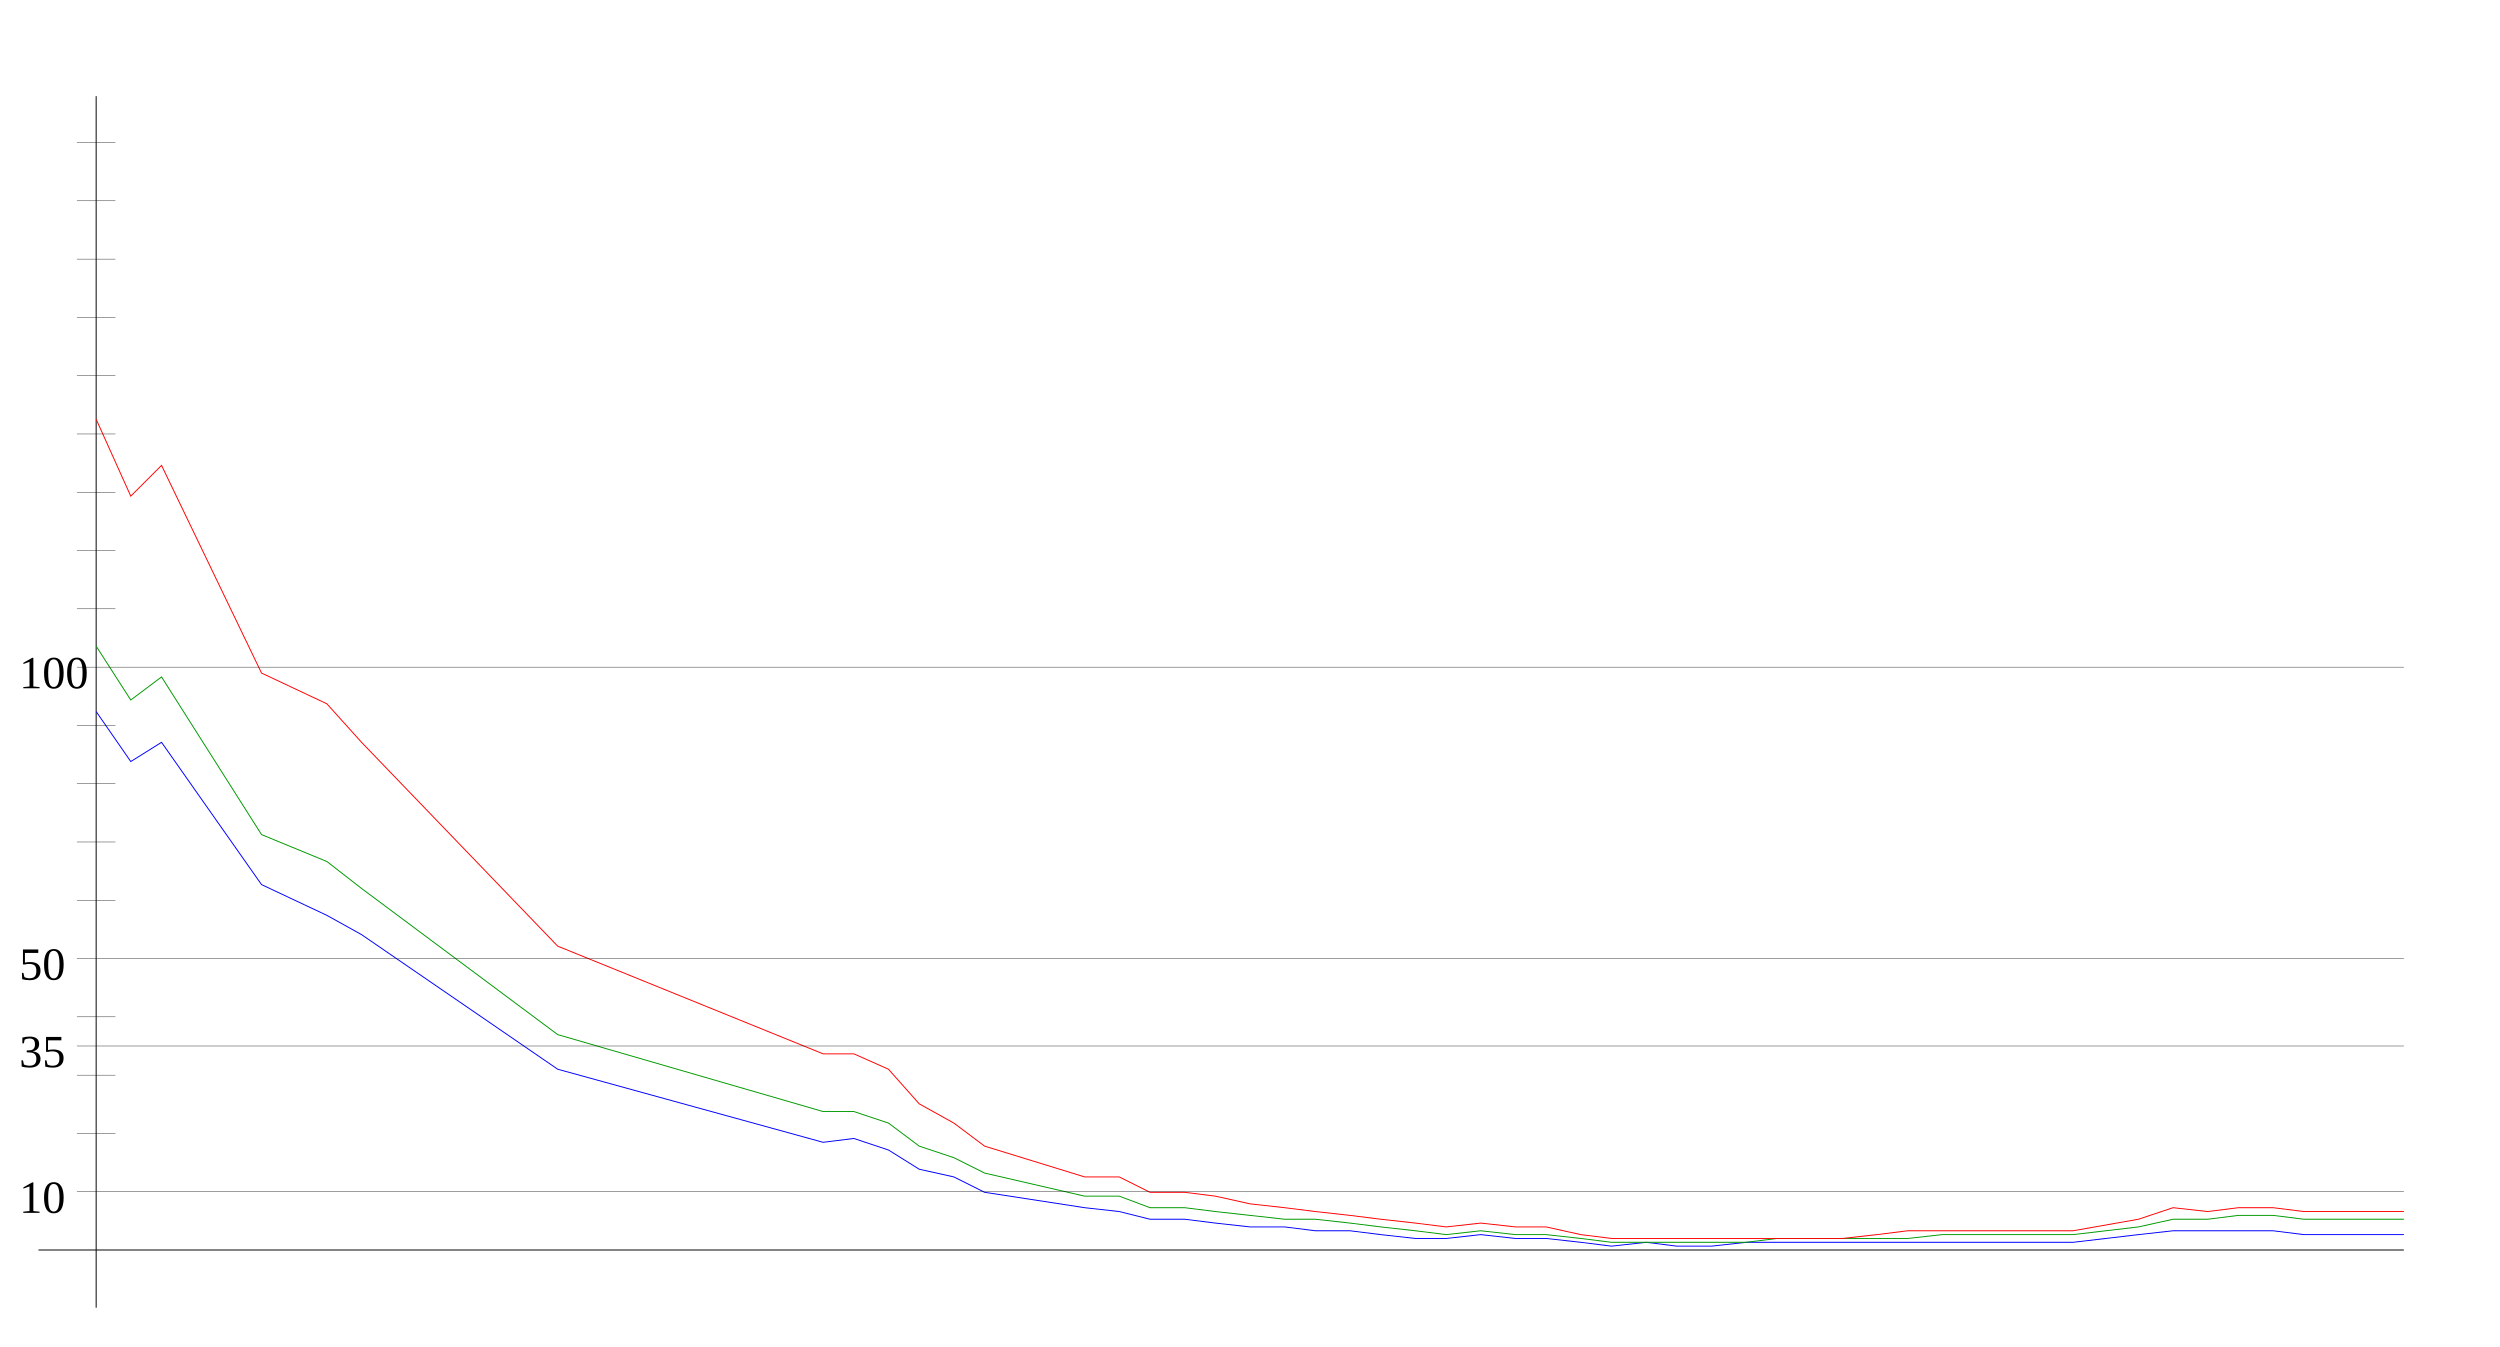
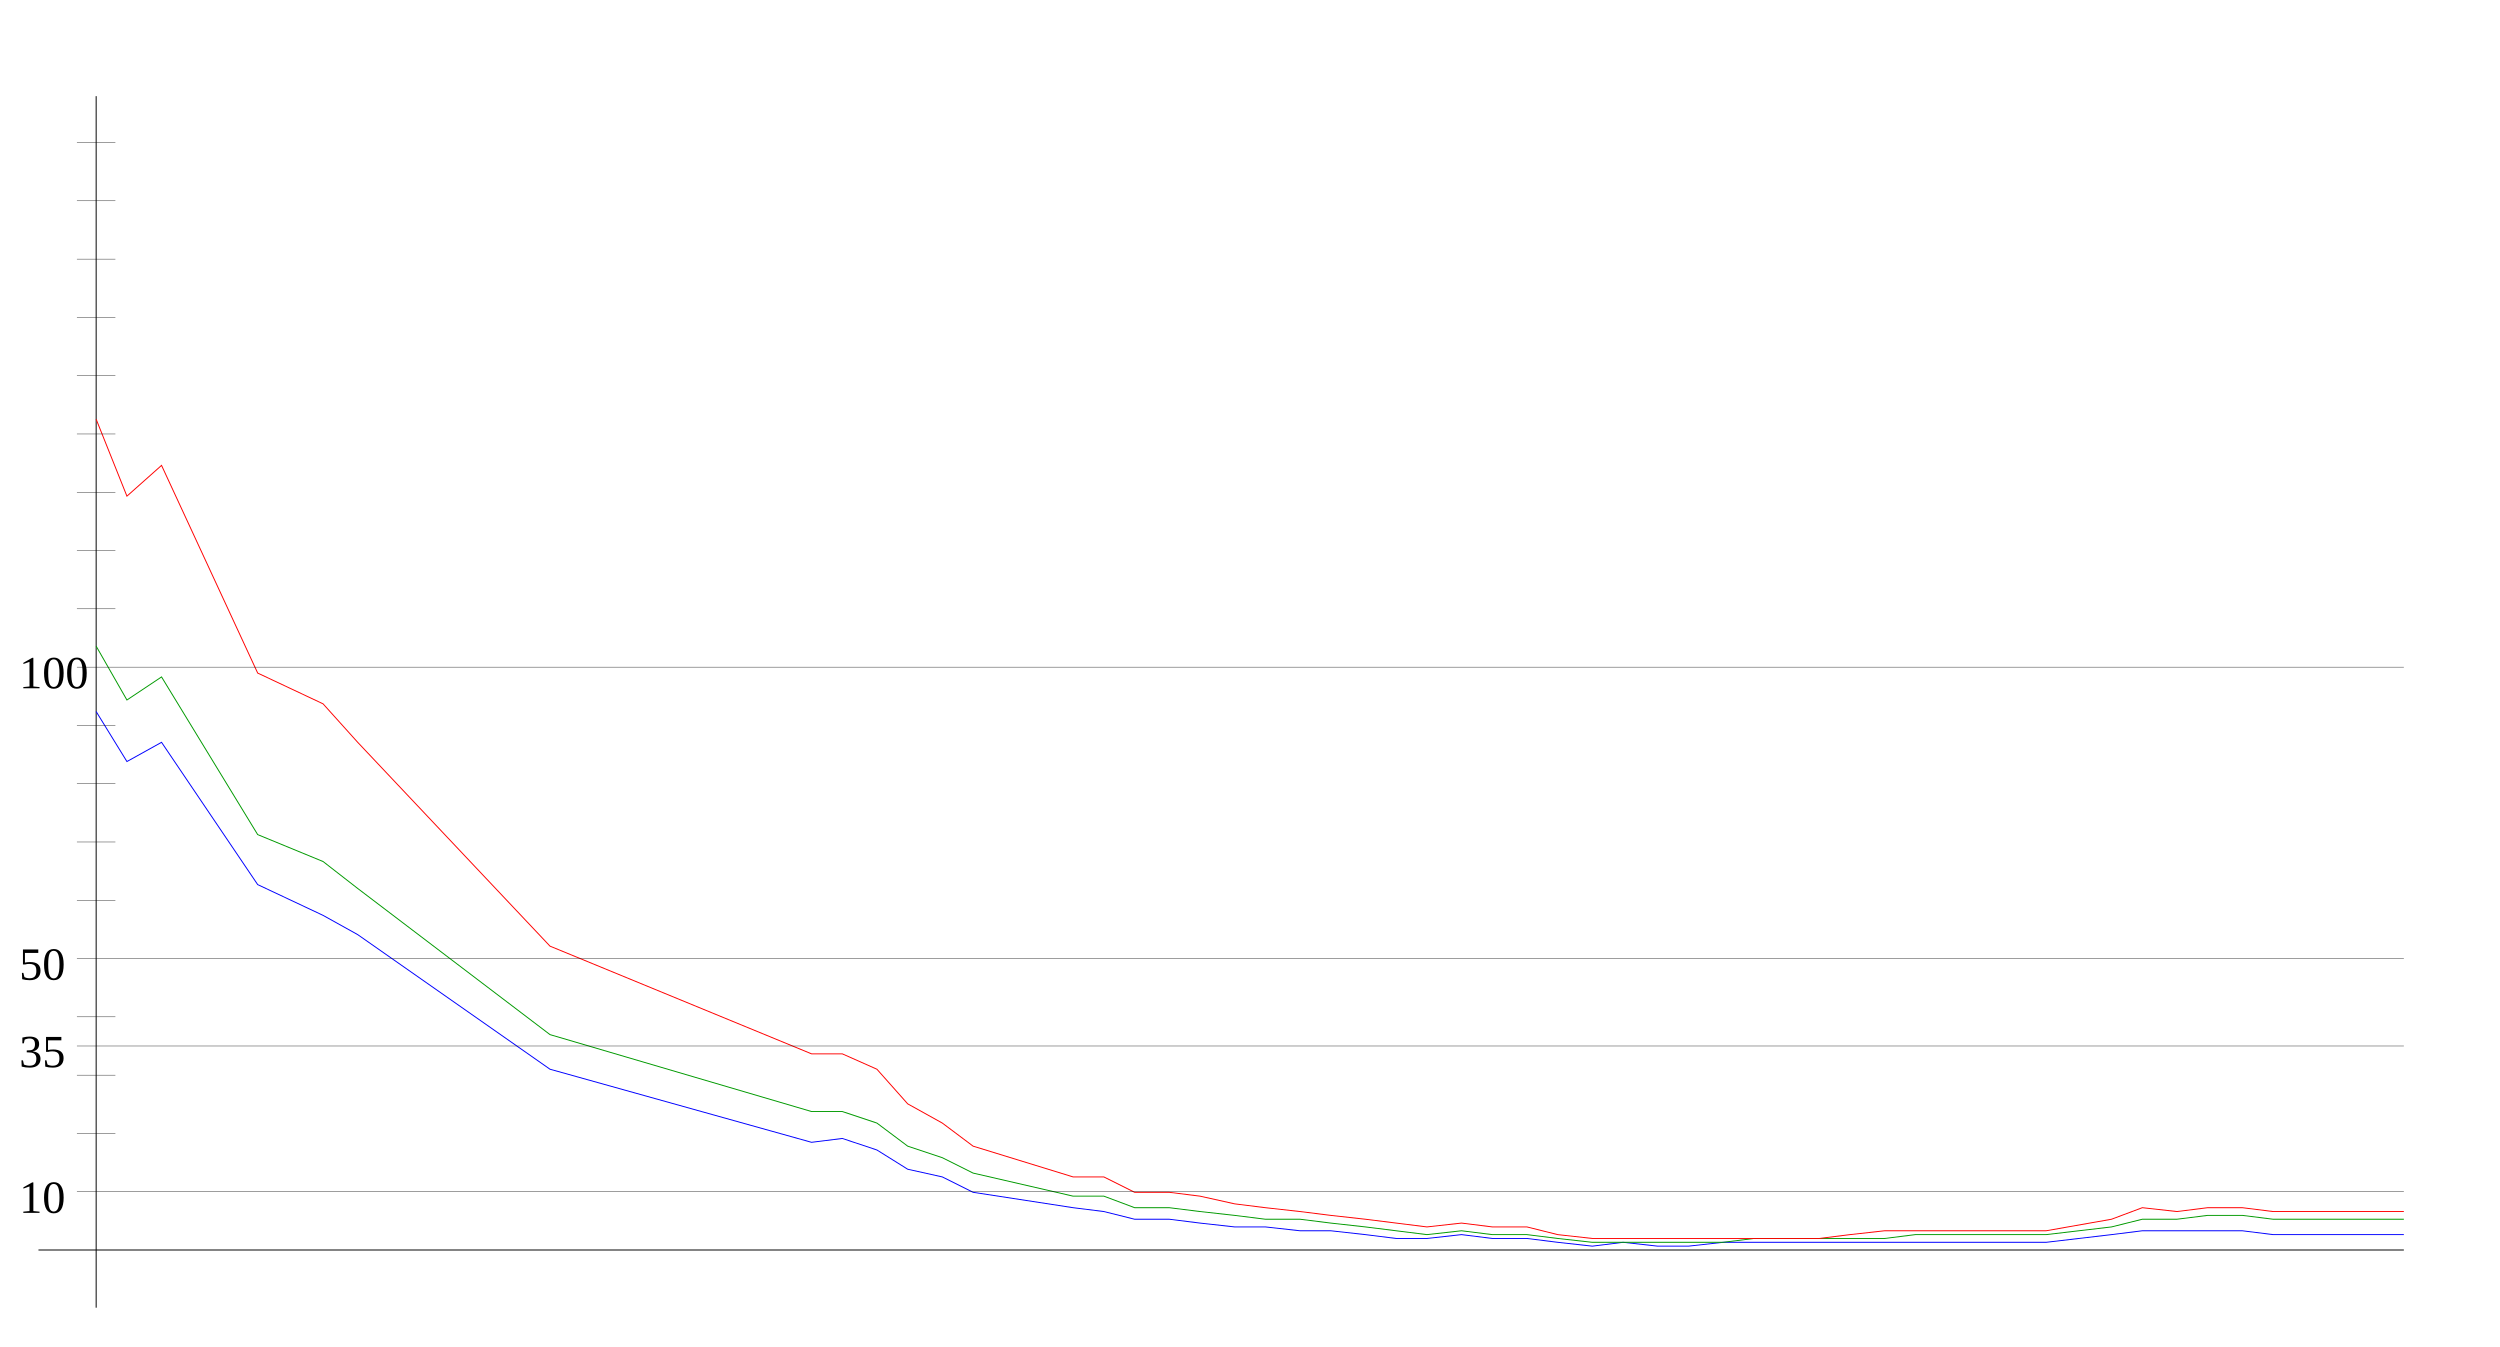
<svg xmlns="http://www.w3.org/2000/svg" width="650" height="350" version="1.1" id="sparkleline_DE-ST">
  <g id="layer1">
    <path style="fill:none;stroke:#000000;stroke-width:0.25px;" d="M 25,340 25,25" id="vertical_axis" />
    <path style="fill:none;stroke:#000000;stroke-width:0.25px;" d="M 10,325 625,325" id="horizontal_axis" />
-     <path style="fill:none;stroke:#0000ff;stroke-width:0.25px;" d="M 25,185  34,198 42,193 68,230 85,238 94,243 145,278 214,297 222,296  231,299 239,304 248,306 256,310 282,314 291,315 299,317 308,317  316,318 325,319 334,319 342,320 351,320 359,321 368,322 376,322  385,321 394,322 402,322 411,323 419,324 428,323 436,324 445,324  454,323 462,323 471,323 479,323 488,323 496,323 505,323 514,323  522,323 531,323 539,323 556,321 565,320 574,320 582,320 591,320  599,321 608,321 616,321 625,321" id="cases7_100k" />
-     <path style="fill:none;stroke:#009900;stroke-width:0.25px;" d="M 25,168  34,182 42,176 68,217 85,224 94,231 145,269 214,289 222,289  231,292 239,298 248,301 256,305 282,311 291,311 299,314 308,314  316,315 325,316 334,317 342,317 351,318 359,319 368,320 376,321  385,320 394,321 402,321 411,322 419,323 428,323 436,323 445,323  454,323 462,322 471,322 479,322 488,322 496,322 505,321 514,321  522,321 531,321 539,321 556,319 565,317 574,317 582,316 591,316  599,317 608,317 616,317 625,317" id="cases7_100k_nofullvac" />
-     <path style="fill:none;stroke:#ff0000;stroke-width:0.25px;" d="M 25,109  34,129 42,121 68,175 85,183 94,193 145,246 214,274 222,274  231,278 239,287 248,292 256,298 282,306 291,306 299,310 308,310  316,311 325,313 334,314 342,315 351,316 359,317 368,318 376,319  385,318 394,319 402,319 411,321 419,322 428,322 436,322 445,322  454,322 462,322 471,322 479,322 488,321 496,320 505,320 514,320  522,320 531,320 539,320 556,317 565,314 574,315 582,314 591,314  599,315 608,315 616,315 625,315" id="cases7_100k_novac" />
+     <path style="fill:none;stroke:#0000ff;stroke-width:0.25px;" d="M 25,185  33,198 42,193 67,230 84,238 93,243 143,278 211,297 219,296  228,299 236,304 245,306 253,310 279,314 287,315 295,317 304,317  312,318 321,319 329,319 338,320 346,320 355,321 363,322 371,322  380,321 388,322 397,322 405,323 414,324 422,323 431,324 439,324  448,323 456,323 464,323 473,323 481,323 490,323 498,323 507,323  515,323 524,323 532,323 549,321 557,320 566,320 574,320 583,320  591,321 600,321 608,321 617,321 625,321" id="cases7_100k" />
+     <path style="fill:none;stroke:#009900;stroke-width:0.25px;" d="M 25,168  33,182 42,176 67,217 84,224 93,231 143,269 211,289 219,289  228,292 236,298 245,301 253,305 279,311 287,311 295,314 304,314  312,315 321,316 329,317 338,317 346,318 355,319 363,320 371,321  380,320 388,321 397,321 405,322 414,323 422,323 431,323 439,323  448,323 456,322 464,322 473,322 481,322 490,322 498,321 507,321  515,321 524,321 532,321 549,319 557,317 566,317 574,316 583,316  591,317 600,317 608,317 617,317 625,317" id="cases7_100k_nofullvac" />
+     <path style="fill:none;stroke:#ff0000;stroke-width:0.25px;" d="M 25,109  33,129 42,121 67,175 84,183 93,193 143,246 211,274 219,274  228,278 236,287 245,292 253,298 279,306 287,306 295,310 304,310  312,311 321,313 329,314 338,315 346,316 355,317 363,318 371,319  380,318 388,319 397,319 405,321 414,322 422,322 431,322 439,322  448,322 456,322 464,322 473,322 481,321 490,320 498,320 507,320  515,320 524,320 532,320 549,317 557,314 566,315 574,314 583,314  591,315 600,315 608,315 617,315 625,315" id="cases7_100k_novac" />
    <path style="fill:none;stroke:#000000;stroke-width:0.1px;" d="M 20,309.845 625,309.845" id="yaxis_10" />
    <text xml:space="preserve" style="font-size:12px" x="5" y="315.345" id="hline_caption10">
      <tspan id="hline_caption_10" x="5" y="315.345">10</tspan>
    </text>
    <path style="fill:none;stroke:#000000;stroke-width:0.1px;" d="M 20,294.69 30,294.69" id="yaxis_20" />
    <path style="fill:none;stroke:#000000;stroke-width:0.1px;" d="M 20,279.536 30,279.536" id="yaxis_30" />
    <path style="fill:none;stroke:#000000;stroke-width:0.1px;" d="M 20,271.958 625,271.958" id="yaxis_35" />
    <text xml:space="preserve" style="font-size:12px" x="5" y="277.458" id="hline_caption35">
      <tspan id="hline_caption_35" x="5" y="277.458">35</tspan>
    </text>
    <path style="fill:none;stroke:#000000;stroke-width:0.1px;" d="M 20,264.381 30,264.381" id="yaxis_40" />
    <path style="fill:none;stroke:#000000;stroke-width:0.1px;" d="M 20,249.226 625,249.226" id="yaxis_50" />
    <text xml:space="preserve" style="font-size:12px" x="5" y="254.726" id="hline_caption50">
      <tspan id="hline_caption_50" x="5" y="254.726">50</tspan>
    </text>
    <path style="fill:none;stroke:#000000;stroke-width:0.1px;" d="M 20,234.071 30,234.071" id="yaxis_60" />
    <path style="fill:none;stroke:#000000;stroke-width:0.1px;" d="M 20,218.916 30,218.916" id="yaxis_70" />
    <path style="fill:none;stroke:#000000;stroke-width:0.1px;" d="M 20,203.762 30,203.762" id="yaxis_80" />
    <path style="fill:none;stroke:#000000;stroke-width:0.1px;" d="M 20,188.607 30,188.607" id="yaxis_90" />
    <path style="fill:none;stroke:#000000;stroke-width:0.1px;" d="M 20,173.452 625,173.452" id="yaxis_100" />
    <text xml:space="preserve" style="font-size:12px" x="5" y="178.952" id="hline_caption100">
      <tspan id="hline_caption_100" x="5" y="178.952">100</tspan>
    </text>
    <path style="fill:none;stroke:#000000;stroke-width:0.1px;" d="M 20,158.297 30,158.297" id="yaxis_110" />
    <path style="fill:none;stroke:#000000;stroke-width:0.1px;" d="M 20,143.142 30,143.142" id="yaxis_120" />
    <path style="fill:none;stroke:#000000;stroke-width:0.1px;" d="M 20,127.988 30,127.988" id="yaxis_130" />
    <path style="fill:none;stroke:#000000;stroke-width:0.1px;" d="M 20,112.833 30,112.833" id="yaxis_140" />
    <path style="fill:none;stroke:#000000;stroke-width:0.1px;" d="M 20,97.678 30,97.678" id="yaxis_150" />
    <path style="fill:none;stroke:#000000;stroke-width:0.1px;" d="M 20,82.523 30,82.523" id="yaxis_160" />
    <path style="fill:none;stroke:#000000;stroke-width:0.1px;" d="M 20,67.368 30,67.368" id="yaxis_170" />
    <path style="fill:none;stroke:#000000;stroke-width:0.1px;" d="M 20,52.214 30,52.214" id="yaxis_180" />
    <path style="fill:none;stroke:#000000;stroke-width:0.1px;" d="M 20,37.059 30,37.059" id="yaxis_190" />
  </g>
</svg>
